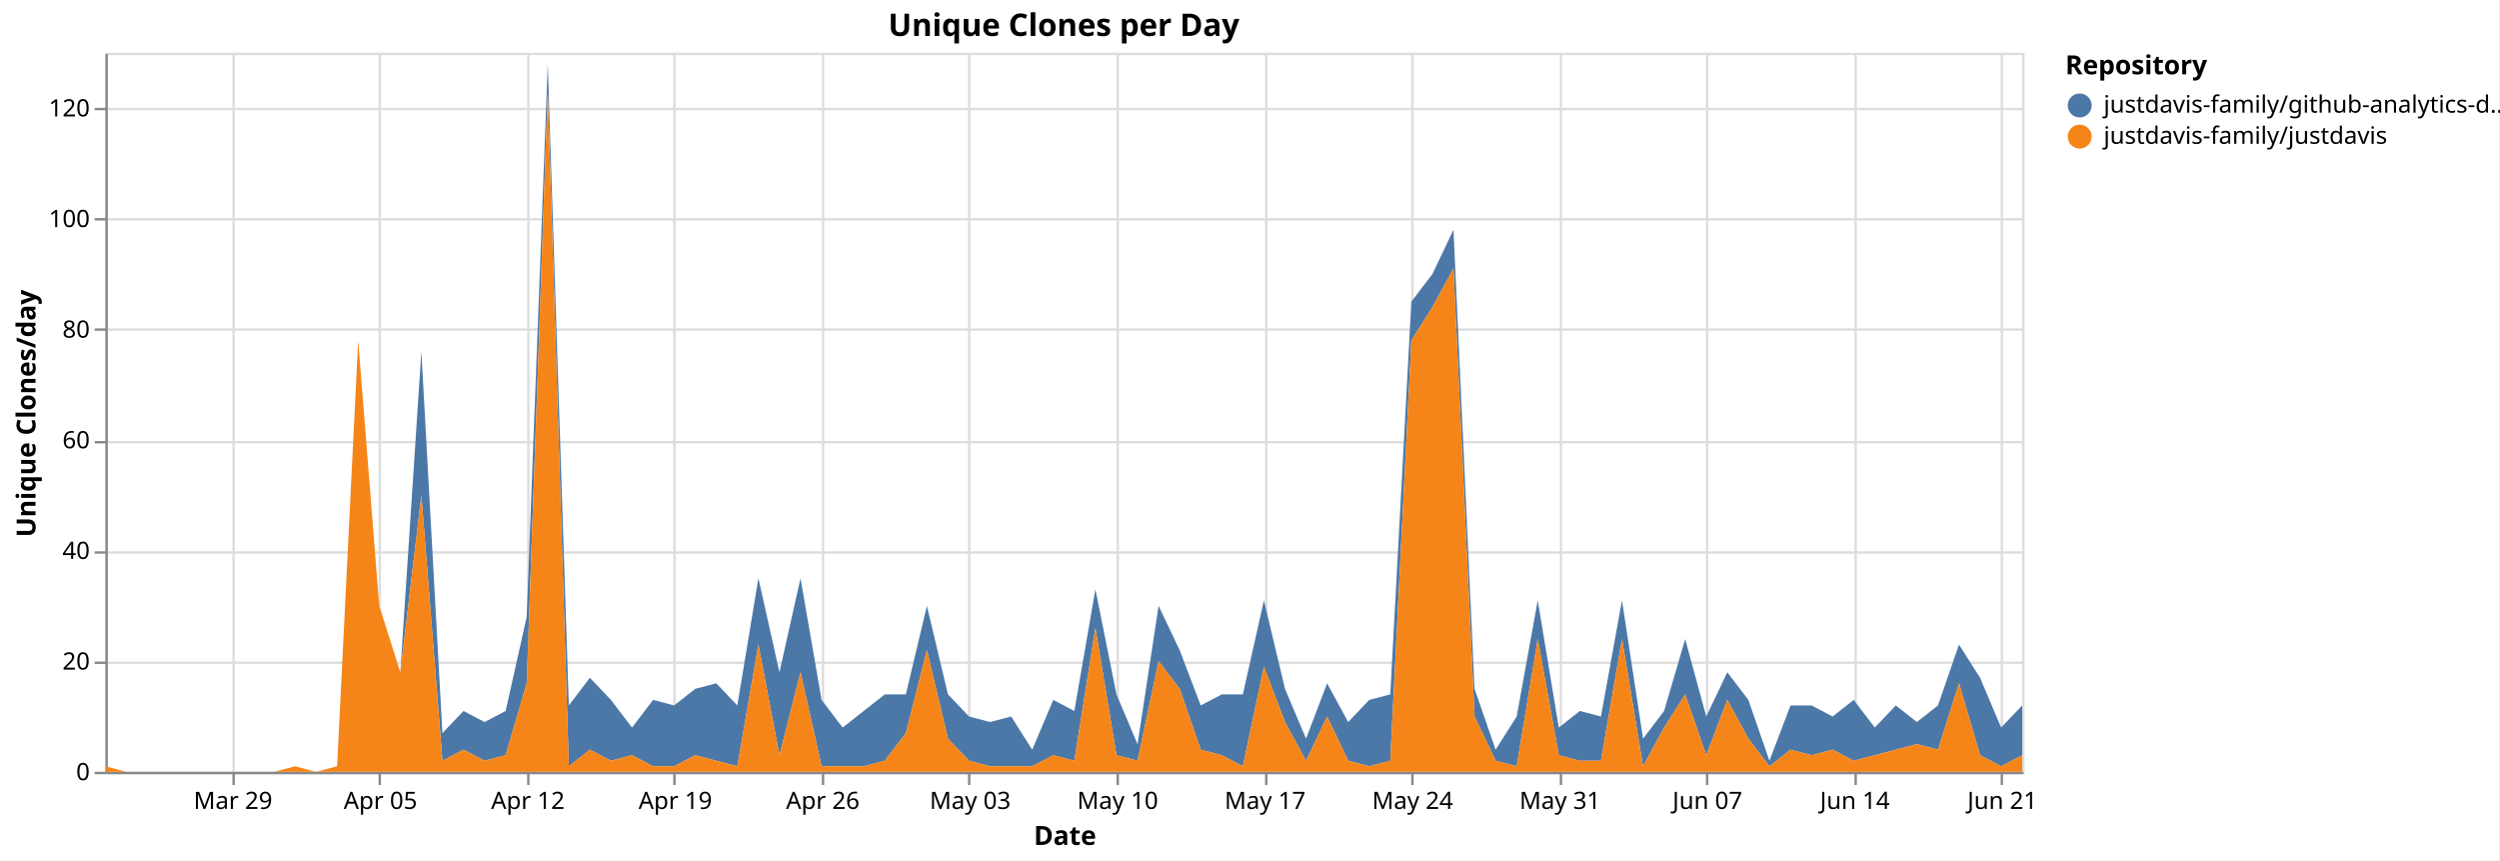
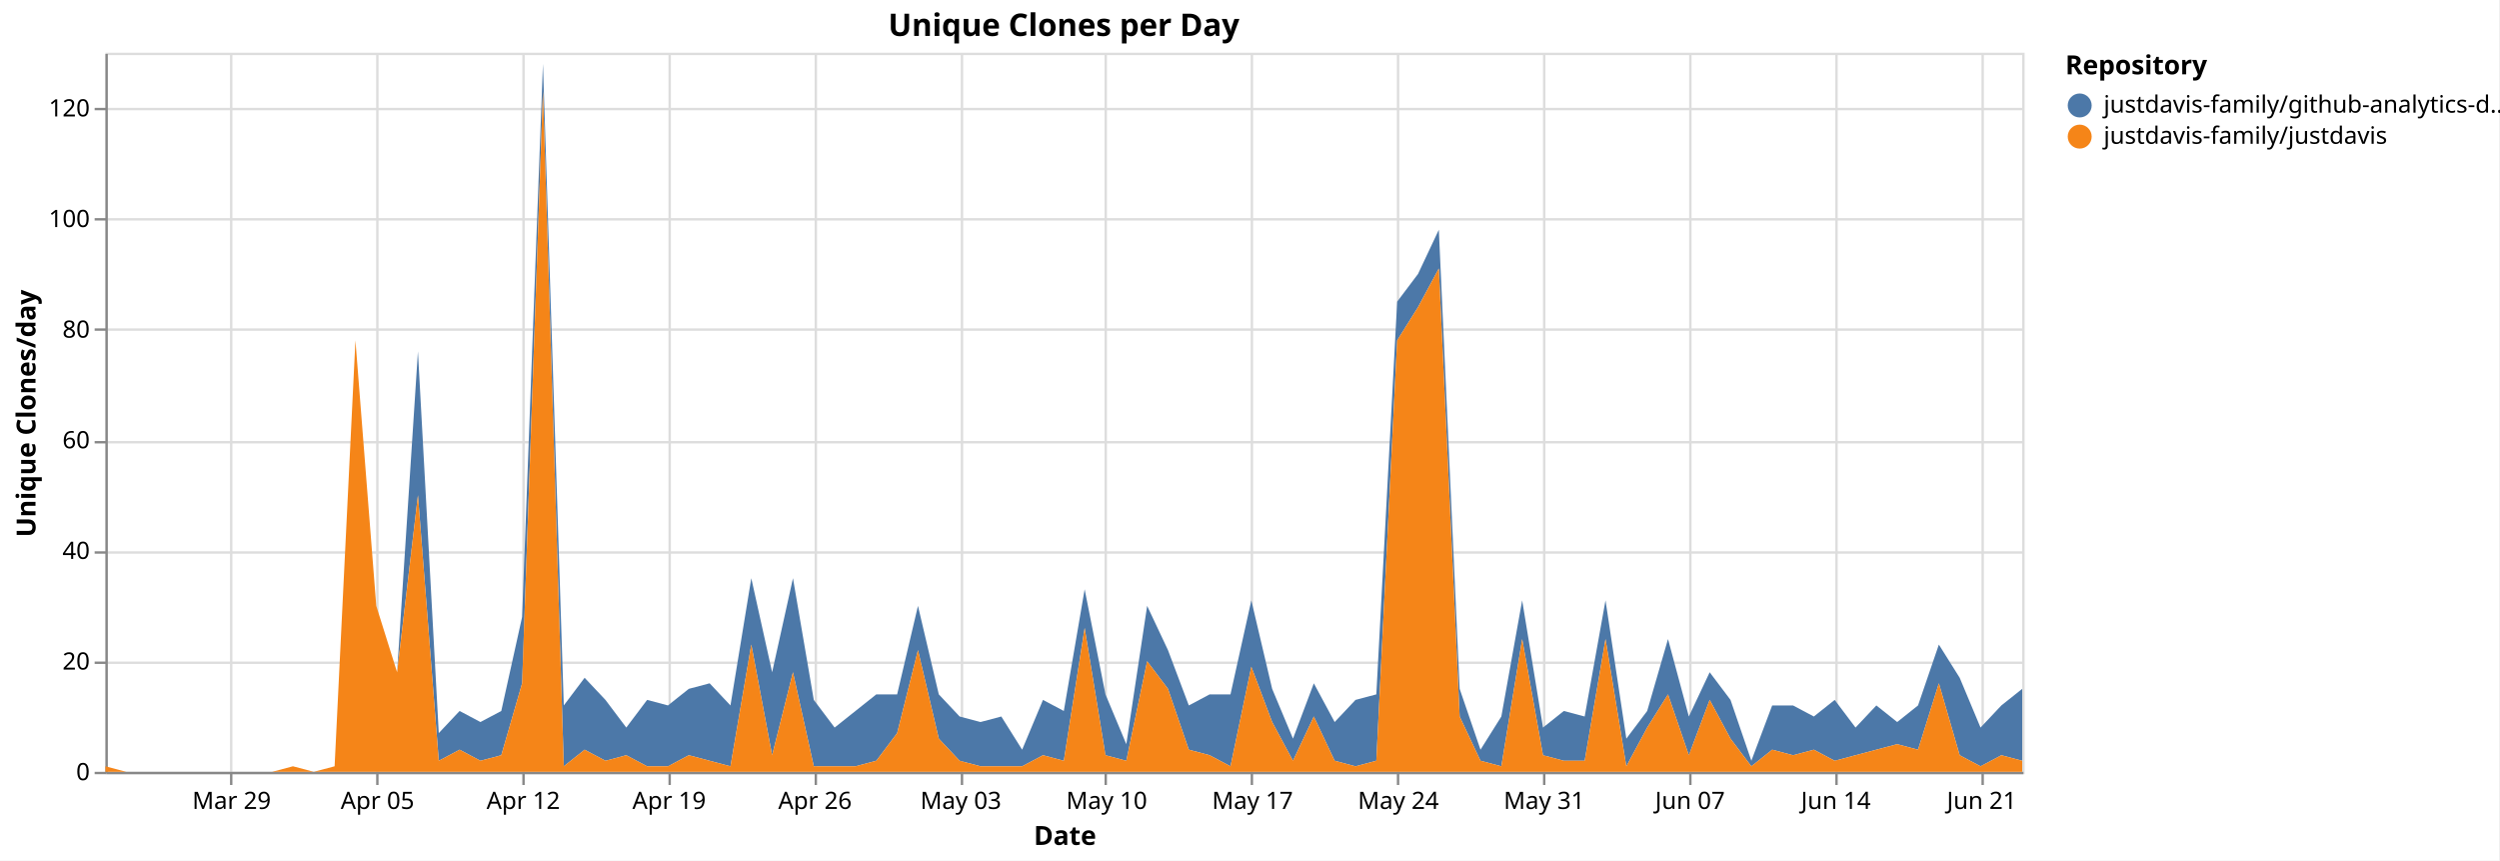
<svg xmlns="http://www.w3.org/2000/svg" version="1.1" class="marks" width="1043" height="359" viewBox="0 0 1043 359">
  <rect width="1043" height="359" fill="white" />
  <g fill="none" stroke-miterlimit="10" transform="translate(44,22)">
    <g class="mark-group role-frame root" role="graphics-object" aria-roledescription="group mark container">
      <g transform="translate(0,0)">
        <path class="background" aria-hidden="true" d="M0.5,0.5h800v300h-800Z" stroke="#ddd" />
        <g>
          <g class="mark-group role-axis" aria-hidden="true">
            <g transform="translate(0.5,300.5)">
              <path class="background" aria-hidden="true" d="M0,0h0v0h0Z" pointer-events="none" />
              <g>
                <g class="mark-rule role-axis-grid" pointer-events="none">
-                   <line transform="translate(53,-300)" x2="0" y2="300" stroke="#ddd" stroke-width="1" opacity="1" />
-                   <line transform="translate(114,-300)" x2="0" y2="300" stroke="#ddd" stroke-width="1" opacity="1" />
-                   <line transform="translate(176,-300)" x2="0" y2="300" stroke="#ddd" stroke-width="1" opacity="1" />
-                   <line transform="translate(237,-300)" x2="0" y2="300" stroke="#ddd" stroke-width="1" opacity="1" />
-                   <line transform="translate(299,-300)" x2="0" y2="300" stroke="#ddd" stroke-width="1" opacity="1" />
-                   <line transform="translate(360,-300)" x2="0" y2="300" stroke="#ddd" stroke-width="1" opacity="1" />
-                   <line transform="translate(422,-300)" x2="0" y2="300" stroke="#ddd" stroke-width="1" opacity="1" />
-                   <line transform="translate(484,-300)" x2="0" y2="300" stroke="#ddd" stroke-width="1" opacity="1" />
-                   <line transform="translate(545,-300)" x2="0" y2="300" stroke="#ddd" stroke-width="1" opacity="1" />
-                   <line transform="translate(607,-300)" x2="0" y2="300" stroke="#ddd" stroke-width="1" opacity="1" />
-                   <line transform="translate(668,-300)" x2="0" y2="300" stroke="#ddd" stroke-width="1" opacity="1" />
-                   <line transform="translate(730,-300)" x2="0" y2="300" stroke="#ddd" stroke-width="1" opacity="1" />
-                   <line transform="translate(791,-300)" x2="0" y2="300" stroke="#ddd" stroke-width="1" opacity="1" />
+                   <line transform="translate(52,-300)" x2="0" y2="300" stroke="#ddd" stroke-width="1" opacity="1" />
+                   <line transform="translate(113,-300)" x2="0" y2="300" stroke="#ddd" stroke-width="1" opacity="1" />
+                   <line transform="translate(174,-300)" x2="0" y2="300" stroke="#ddd" stroke-width="1" opacity="1" />
+                   <line transform="translate(235,-300)" x2="0" y2="300" stroke="#ddd" stroke-width="1" opacity="1" />
+                   <line transform="translate(296,-300)" x2="0" y2="300" stroke="#ddd" stroke-width="1" opacity="1" />
+                   <line transform="translate(357,-300)" x2="0" y2="300" stroke="#ddd" stroke-width="1" opacity="1" />
+                   <line transform="translate(417,-300)" x2="0" y2="300" stroke="#ddd" stroke-width="1" opacity="1" />
+                   <line transform="translate(478,-300)" x2="0" y2="300" stroke="#ddd" stroke-width="1" opacity="1" />
+                   <line transform="translate(539,-300)" x2="0" y2="300" stroke="#ddd" stroke-width="1" opacity="1" />
+                   <line transform="translate(600,-300)" x2="0" y2="300" stroke="#ddd" stroke-width="1" opacity="1" />
+                   <line transform="translate(661,-300)" x2="0" y2="300" stroke="#ddd" stroke-width="1" opacity="1" />
+                   <line transform="translate(722,-300)" x2="0" y2="300" stroke="#ddd" stroke-width="1" opacity="1" />
+                   <line transform="translate(783,-300)" x2="0" y2="300" stroke="#ddd" stroke-width="1" opacity="1" />
                </g>
              </g>
              <path class="foreground" aria-hidden="true" d="" pointer-events="none" display="none" />
            </g>
          </g>
          <g class="mark-group role-axis" aria-hidden="true">
            <g transform="translate(0.5,0.5)">
              <path class="background" aria-hidden="true" d="M0,0h0v0h0Z" pointer-events="none" />
              <g>
                <g class="mark-rule role-axis-grid" pointer-events="none">
                  <line transform="translate(0,300)" x2="800" y2="0" stroke="#ddd" stroke-width="1" opacity="1" />
                  <line transform="translate(0,254)" x2="800" y2="0" stroke="#ddd" stroke-width="1" opacity="1" />
                  <line transform="translate(0,208)" x2="800" y2="0" stroke="#ddd" stroke-width="1" opacity="1" />
                  <line transform="translate(0,162)" x2="800" y2="0" stroke="#ddd" stroke-width="1" opacity="1" />
                  <line transform="translate(0,115)" x2="800" y2="0" stroke="#ddd" stroke-width="1" opacity="1" />
                  <line transform="translate(0,69)" x2="800" y2="0" stroke="#ddd" stroke-width="1" opacity="1" />
                  <line transform="translate(0,23)" x2="800" y2="0" stroke="#ddd" stroke-width="1" opacity="1" />
                </g>
              </g>
              <path class="foreground" aria-hidden="true" d="" pointer-events="none" display="none" />
            </g>
          </g>
-           <g class="mark-group role-axis" role="graphics-symbol" aria-roledescription="axis" aria-label="X-axis titled 'Date' for a time scale with values from Monday, 23 March 2026, 12:00:00 AM to Monday, 22 June 2026, 12:00:00 AM">
+           <g class="mark-group role-axis" role="graphics-symbol" aria-roledescription="axis" aria-label="X-axis titled 'Date' for a time scale with values from Monday, 23 March 2026, 12:00:00 AM to Tuesday, 23 June 2026, 12:00:00 AM">
            <g transform="translate(0.5,300.5)">
              <path class="background" aria-hidden="true" d="M0,0h0v0h0Z" pointer-events="none" />
              <g>
                <g class="mark-rule role-axis-tick" pointer-events="none">
-                   <line transform="translate(53,0)" x2="0" y2="5" stroke="#888" stroke-width="1" opacity="1" />
-                   <line transform="translate(114,0)" x2="0" y2="5" stroke="#888" stroke-width="1" opacity="1" />
-                   <line transform="translate(176,0)" x2="0" y2="5" stroke="#888" stroke-width="1" opacity="1" />
-                   <line transform="translate(237,0)" x2="0" y2="5" stroke="#888" stroke-width="1" opacity="1" />
-                   <line transform="translate(299,0)" x2="0" y2="5" stroke="#888" stroke-width="1" opacity="1" />
-                   <line transform="translate(360,0)" x2="0" y2="5" stroke="#888" stroke-width="1" opacity="1" />
-                   <line transform="translate(422,0)" x2="0" y2="5" stroke="#888" stroke-width="1" opacity="1" />
-                   <line transform="translate(484,0)" x2="0" y2="5" stroke="#888" stroke-width="1" opacity="1" />
-                   <line transform="translate(545,0)" x2="0" y2="5" stroke="#888" stroke-width="1" opacity="1" />
-                   <line transform="translate(607,0)" x2="0" y2="5" stroke="#888" stroke-width="1" opacity="1" />
-                   <line transform="translate(668,0)" x2="0" y2="5" stroke="#888" stroke-width="1" opacity="1" />
-                   <line transform="translate(730,0)" x2="0" y2="5" stroke="#888" stroke-width="1" opacity="1" />
-                   <line transform="translate(791,0)" x2="0" y2="5" stroke="#888" stroke-width="1" opacity="1" />
+                   <line transform="translate(52,0)" x2="0" y2="5" stroke="#888" stroke-width="1" opacity="1" />
+                   <line transform="translate(113,0)" x2="0" y2="5" stroke="#888" stroke-width="1" opacity="1" />
+                   <line transform="translate(174,0)" x2="0" y2="5" stroke="#888" stroke-width="1" opacity="1" />
+                   <line transform="translate(235,0)" x2="0" y2="5" stroke="#888" stroke-width="1" opacity="1" />
+                   <line transform="translate(296,0)" x2="0" y2="5" stroke="#888" stroke-width="1" opacity="1" />
+                   <line transform="translate(357,0)" x2="0" y2="5" stroke="#888" stroke-width="1" opacity="1" />
+                   <line transform="translate(417,0)" x2="0" y2="5" stroke="#888" stroke-width="1" opacity="1" />
+                   <line transform="translate(478,0)" x2="0" y2="5" stroke="#888" stroke-width="1" opacity="1" />
+                   <line transform="translate(539,0)" x2="0" y2="5" stroke="#888" stroke-width="1" opacity="1" />
+                   <line transform="translate(600,0)" x2="0" y2="5" stroke="#888" stroke-width="1" opacity="1" />
+                   <line transform="translate(661,0)" x2="0" y2="5" stroke="#888" stroke-width="1" opacity="1" />
+                   <line transform="translate(722,0)" x2="0" y2="5" stroke="#888" stroke-width="1" opacity="1" />
+                   <line transform="translate(783,0)" x2="0" y2="5" stroke="#888" stroke-width="1" opacity="1" />
                </g>
                <g class="mark-text role-axis-label" pointer-events="none">
-                   <text text-anchor="middle" transform="translate(52.74725,15)" font-family="sans-serif" font-size="10px" fill="#000" opacity="1">Mar 29</text>
-                   <text text-anchor="middle" transform="translate(114.2857,15)" font-family="sans-serif" font-size="10px" fill="#000" opacity="1">Apr 05</text>
-                   <text text-anchor="middle" transform="translate(175.8242,15)" font-family="sans-serif" font-size="10px" fill="#000" opacity="1">Apr 12</text>
-                   <text text-anchor="middle" transform="translate(237.3626,15)" font-family="sans-serif" font-size="10px" fill="#000" opacity="1">Apr 19</text>
-                   <text text-anchor="middle" transform="translate(298.9011,15)" font-family="sans-serif" font-size="10px" fill="#000" opacity="1">Apr 26</text>
-                   <text text-anchor="middle" transform="translate(360.4396,15)" font-family="sans-serif" font-size="10px" fill="#000" opacity="1">May 03</text>
-                   <text text-anchor="middle" transform="translate(421.978,15)" font-family="sans-serif" font-size="10px" fill="#000" opacity="1">May 10</text>
-                   <text text-anchor="middle" transform="translate(483.5165,15)" font-family="sans-serif" font-size="10px" fill="#000" opacity="1">May 17</text>
-                   <text text-anchor="middle" transform="translate(545.0549,15)" font-family="sans-serif" font-size="10px" fill="#000" opacity="1">May 24</text>
-                   <text text-anchor="middle" transform="translate(606.5934,15)" font-family="sans-serif" font-size="10px" fill="#000" opacity="1">May 31</text>
-                   <text text-anchor="middle" transform="translate(668.1319,15)" font-family="sans-serif" font-size="10px" fill="#000" opacity="1">Jun 07</text>
-                   <text text-anchor="middle" transform="translate(729.6703,15)" font-family="sans-serif" font-size="10px" fill="#000" opacity="1">Jun 14</text>
-                   <text text-anchor="middle" transform="translate(791.2088,15)" font-family="sans-serif" font-size="10px" fill="#000" opacity="1">Jun 21</text>
+                   <text text-anchor="middle" transform="translate(52.17391,15)" font-family="sans-serif" font-size="10px" fill="#000" opacity="1">Mar 29</text>
+                   <text text-anchor="middle" transform="translate(113.0435,15)" font-family="sans-serif" font-size="10px" fill="#000" opacity="1">Apr 05</text>
+                   <text text-anchor="middle" transform="translate(173.913,15)" font-family="sans-serif" font-size="10px" fill="#000" opacity="1">Apr 12</text>
+                   <text text-anchor="middle" transform="translate(234.7826,15)" font-family="sans-serif" font-size="10px" fill="#000" opacity="1">Apr 19</text>
+                   <text text-anchor="middle" transform="translate(295.6522,15)" font-family="sans-serif" font-size="10px" fill="#000" opacity="1">Apr 26</text>
+                   <text text-anchor="middle" transform="translate(356.5217,15)" font-family="sans-serif" font-size="10px" fill="#000" opacity="1">May 03</text>
+                   <text text-anchor="middle" transform="translate(417.3913,15)" font-family="sans-serif" font-size="10px" fill="#000" opacity="1">May 10</text>
+                   <text text-anchor="middle" transform="translate(478.2609,15)" font-family="sans-serif" font-size="10px" fill="#000" opacity="1">May 17</text>
+                   <text text-anchor="middle" transform="translate(539.1304,15)" font-family="sans-serif" font-size="10px" fill="#000" opacity="1">May 24</text>
+                   <text text-anchor="middle" transform="translate(600,15)" font-family="sans-serif" font-size="10px" fill="#000" opacity="1">May 31</text>
+                   <text text-anchor="middle" transform="translate(660.8696,15)" font-family="sans-serif" font-size="10px" fill="#000" opacity="1">Jun 07</text>
+                   <text text-anchor="middle" transform="translate(721.7391,15)" font-family="sans-serif" font-size="10px" fill="#000" opacity="1">Jun 14</text>
+                   <text text-anchor="middle" transform="translate(782.6087,15)" font-family="sans-serif" font-size="10px" fill="#000" opacity="1">Jun 21</text>
                </g>
                <g class="mark-rule role-axis-domain" pointer-events="none">
                  <line transform="translate(0,0)" x2="800" y2="0" stroke="#888" stroke-width="1" opacity="1" />
                </g>
                <g class="mark-text role-axis-title" pointer-events="none">
                  <text text-anchor="middle" transform="translate(400,30)" font-family="sans-serif" font-size="11px" font-weight="bold" fill="#000" opacity="1">Date</text>
                </g>
              </g>
              <path class="foreground" aria-hidden="true" d="" pointer-events="none" display="none" />
            </g>
          </g>
          <g class="mark-group role-axis" role="graphics-symbol" aria-roledescription="axis" aria-label="Y-axis titled 'Unique Clones/day' for a linear scale with values from 0 to 130">
            <g transform="translate(0.5,0.5)">
              <path class="background" aria-hidden="true" d="M0,0h0v0h0Z" pointer-events="none" />
              <g>
                <g class="mark-rule role-axis-tick" pointer-events="none">
                  <line transform="translate(0,300)" x2="-5" y2="0" stroke="#888" stroke-width="1" opacity="1" />
                  <line transform="translate(0,254)" x2="-5" y2="0" stroke="#888" stroke-width="1" opacity="1" />
                  <line transform="translate(0,208)" x2="-5" y2="0" stroke="#888" stroke-width="1" opacity="1" />
                  <line transform="translate(0,162)" x2="-5" y2="0" stroke="#888" stroke-width="1" opacity="1" />
                  <line transform="translate(0,115)" x2="-5" y2="0" stroke="#888" stroke-width="1" opacity="1" />
                  <line transform="translate(0,69)" x2="-5" y2="0" stroke="#888" stroke-width="1" opacity="1" />
                  <line transform="translate(0,23)" x2="-5" y2="0" stroke="#888" stroke-width="1" opacity="1" />
                </g>
                <g class="mark-text role-axis-label" pointer-events="none">
                  <text text-anchor="end" transform="translate(-7,303)" font-family="sans-serif" font-size="10px" fill="#000" opacity="1">0</text>
                  <text text-anchor="end" transform="translate(-7,256.8462)" font-family="sans-serif" font-size="10px" fill="#000" opacity="1">20</text>
                  <text text-anchor="end" transform="translate(-7,210.6923)" font-family="sans-serif" font-size="10px" fill="#000" opacity="1">40</text>
                  <text text-anchor="end" transform="translate(-7,164.5385)" font-family="sans-serif" font-size="10px" fill="#000" opacity="1">60</text>
                  <text text-anchor="end" transform="translate(-7,118.3846)" font-family="sans-serif" font-size="10px" fill="#000" opacity="1">80</text>
                  <text text-anchor="end" transform="translate(-7,72.23077)" font-family="sans-serif" font-size="10px" fill="#000" opacity="1">100</text>
                  <text text-anchor="end" transform="translate(-7,26.07692)" font-family="sans-serif" font-size="10px" fill="#000" opacity="1">120</text>
                </g>
                <g class="mark-rule role-axis-domain" pointer-events="none">
                  <line transform="translate(0,300)" x2="0" y2="-300" stroke="#888" stroke-width="1" opacity="1" />
                </g>
                <g class="mark-text role-axis-title" pointer-events="none">
                  <text text-anchor="middle" transform="translate(-27.68457,150) rotate(-90) translate(0,-2)" font-family="sans-serif" font-size="11px" font-weight="bold" fill="#000" opacity="1">Unique Clones/day</text>
                </g>
              </g>
              <path class="foreground" aria-hidden="true" d="" pointer-events="none" display="none" />
            </g>
          </g>
          <g class="mark-group role-scope pathgroup" role="graphics-object" aria-roledescription="group mark container">
            <g transform="translate(0,0)">
              <path class="background" aria-hidden="true" d="M0,0h800v300h-800Z" />
              <g>
                <g class="mark-area role-mark marks" role="graphics-object" aria-roledescription="area mark container">
-                   <path aria-label="Date: Mar 23, 2026; Unique Clones/day: 0; Repository: justdavis-family/github-analytics-data" role="graphics-symbol" aria-roledescription="area mark" d="M0,297.692L8.791,300L17.582,300L26.374,300L35.165,300L43.956,300L52.747,300L61.538,300L70.33,300L79.121,297.692L87.912,300L96.703,297.692L105.495,120L114.286,230.769L123.077,258.462L131.868,124.615L140.659,283.846L149.451,274.615L158.242,279.231L167.033,274.615L175.824,235.385L184.615,4.615L193.407,272.308L202.198,260.769L210.989,270L219.78,281.538L228.571,270L237.363,272.308L246.154,265.385L254.945,263.077L263.736,272.308L272.527,219.231L281.319,258.462L290.11,219.231L298.901,270L307.692,281.538L316.484,274.615L325.275,267.692L334.066,267.692L342.857,230.769L351.648,267.692L360.44,276.923L369.231,279.231L378.022,276.923L386.813,290.769L395.604,270L404.396,274.615L413.187,223.846L421.978,267.692L430.769,288.462L439.56,230.769L448.352,249.231L457.143,272.308L465.934,267.692L474.725,267.692L483.516,228.462L492.308,265.385L501.099,286.154L509.89,263.077L518.681,279.231L527.473,270L536.264,267.692L545.055,103.846L553.846,92.308L562.637,73.846L571.429,265.385L580.22,290.769L589.011,276.923L597.802,228.462L606.593,281.538L615.385,274.615L624.176,276.923L632.967,228.462L641.758,286.154L650.549,274.615L659.341,244.615L668.132,276.923L676.923,258.462L685.714,270L694.505,295.385L703.297,272.308L712.088,272.308L720.879,276.923L729.67,270L738.462,281.538L747.253,272.308L756.044,279.231L764.835,272.308L773.626,246.923L782.418,260.769L791.209,281.538L800,272.308L800,293.077L791.209,297.692L782.418,293.077L773.626,263.077L764.835,290.769L756.044,288.462L747.253,290.769L738.462,293.077L729.67,295.385L720.879,290.769L712.088,293.077L703.297,290.769L694.505,297.692L685.714,286.154L676.923,270L668.132,293.077L659.341,267.692L650.549,281.538L641.758,297.692L632.967,244.615L624.176,295.385L615.385,295.385L606.593,293.077L597.802,244.615L589.011,297.692L580.22,295.385L571.429,276.923L562.637,90L553.846,106.154L545.055,120L536.264,295.385L527.473,297.692L518.681,295.385L509.89,276.923L501.099,295.385L492.308,279.231L483.516,256.154L474.725,297.692L465.934,293.077L457.143,290.769L448.352,265.385L439.56,253.846L430.769,295.385L421.978,293.077L413.187,240L404.396,295.385L395.604,293.077L386.813,297.692L378.022,297.692L369.231,297.692L360.44,295.385L351.648,286.154L342.857,249.231L334.066,283.846L325.275,295.385L316.484,297.692L307.692,297.692L298.901,297.692L290.11,258.462L281.319,293.077L272.527,246.923L263.736,297.692L254.945,295.385L246.154,293.077L237.363,297.692L228.571,297.692L219.78,293.077L210.989,295.385L202.198,290.769L193.407,297.692L184.615,16.154L175.824,263.077L167.033,293.077L158.242,295.385L149.451,290.769L140.659,295.385L131.868,184.615L123.077,258.462L114.286,230.769L105.495,120L96.703,297.692L87.912,300L79.121,297.692L70.33,300L61.538,300L52.747,300L43.956,300L35.165,300L26.374,300L17.582,300L8.791,300L0,297.692Z" fill="#4c78a8" />
+                   <path aria-label="Date: Mar 23, 2026; Unique Clones/day: 0; Repository: justdavis-family/github-analytics-data" role="graphics-symbol" aria-roledescription="area mark" d="M0,297.692L8.696,300L17.391,300L26.087,300L34.783,300L43.478,300L52.174,300L60.87,300L69.565,300L78.261,297.692L86.957,300L95.652,297.692L104.348,120L113.043,230.769L121.739,258.462L130.435,124.615L139.13,283.846L147.826,274.615L156.522,279.231L165.217,274.615L173.913,235.385L182.609,4.615L191.304,272.308L200,260.769L208.696,270L217.391,281.538L226.087,270L234.783,272.308L243.478,265.385L252.174,263.077L260.87,272.308L269.565,219.231L278.261,258.462L286.957,219.231L295.652,270L304.348,281.538L313.043,274.615L321.739,267.692L330.435,267.692L339.13,230.769L347.826,267.692L356.522,276.923L365.217,279.231L373.913,276.923L382.609,290.769L391.304,270L400,274.615L408.696,223.846L417.391,267.692L426.087,288.462L434.783,230.769L443.478,249.231L452.174,272.308L460.87,267.692L469.565,267.692L478.261,228.462L486.957,265.385L495.652,286.154L504.348,263.077L513.043,279.231L521.739,270L530.435,267.692L539.13,103.846L547.826,92.308L556.522,73.846L565.217,265.385L573.913,290.769L582.609,276.923L591.304,228.462L600,281.538L608.696,274.615L617.391,276.923L626.087,228.462L634.783,286.154L643.478,274.615L652.174,244.615L660.87,276.923L669.565,258.462L678.261,270L686.957,295.385L695.652,272.308L704.348,272.308L713.043,276.923L721.739,270L730.435,281.538L739.13,272.308L747.826,279.231L756.522,272.308L765.217,246.923L773.913,260.769L782.609,281.538L791.304,272.308L800,265.385L800,295.385L791.304,293.077L782.609,297.692L773.913,293.077L765.217,263.077L756.522,290.769L747.826,288.462L739.13,290.769L730.435,293.077L721.739,295.385L713.043,290.769L704.348,293.077L695.652,290.769L686.957,297.692L678.261,286.154L669.565,270L660.87,293.077L652.174,267.692L643.478,281.538L634.783,297.692L626.087,244.615L617.391,295.385L608.696,295.385L600,293.077L591.304,244.615L582.609,297.692L573.913,295.385L565.217,276.923L556.522,90L547.826,106.154L539.13,120L530.435,295.385L521.739,297.692L513.043,295.385L504.348,276.923L495.652,295.385L486.957,279.231L478.261,256.154L469.565,297.692L460.87,293.077L452.174,290.769L443.478,265.385L434.783,253.846L426.087,295.385L417.391,293.077L408.696,240L400,295.385L391.304,293.077L382.609,297.692L373.913,297.692L365.217,297.692L356.522,295.385L347.826,286.154L339.13,249.231L330.435,283.846L321.739,295.385L313.043,297.692L304.348,297.692L295.652,297.692L286.957,258.462L278.261,293.077L269.565,246.923L260.87,297.692L252.174,295.385L243.478,293.077L234.783,297.692L226.087,297.692L217.391,293.077L208.696,295.385L200,290.769L191.304,297.692L182.609,16.154L173.913,263.077L165.217,293.077L156.522,295.385L147.826,290.769L139.13,295.385L130.435,184.615L121.739,258.462L113.043,230.769L104.348,120L95.652,297.692L86.957,300L78.261,297.692L69.565,300L60.87,300L52.174,300L43.478,300L34.783,300L26.087,300L17.391,300L8.696,300L0,297.692Z" fill="#4c78a8" />
                </g>
              </g>
              <path class="foreground" aria-hidden="true" d="" display="none" />
            </g>
            <g transform="translate(0,0)">
              <path class="background" aria-hidden="true" d="M0,0h800v300h-800Z" />
              <g>
                <g class="mark-area role-mark marks" role="graphics-object" aria-roledescription="area mark container">
-                   <path aria-label="Date: Mar 23, 2026; Unique Clones/day: 1; Repository: justdavis-family/justdavis" role="graphics-symbol" aria-roledescription="area mark" d="M0,297.692L8.791,300L17.582,300L26.374,300L35.165,300L43.956,300L52.747,300L61.538,300L70.33,300L79.121,297.692L87.912,300L96.703,297.692L105.495,120L114.286,230.769L123.077,258.462L131.868,184.615L140.659,295.385L149.451,290.769L158.242,295.385L167.033,293.077L175.824,263.077L184.615,16.154L193.407,297.692L202.198,290.769L210.989,295.385L219.78,293.077L228.571,297.692L237.363,297.692L246.154,293.077L254.945,295.385L263.736,297.692L272.527,246.923L281.319,293.077L290.11,258.462L298.901,297.692L307.692,297.692L316.484,297.692L325.275,295.385L334.066,283.846L342.857,249.231L351.648,286.154L360.44,295.385L369.231,297.692L378.022,297.692L386.813,297.692L395.604,293.077L404.396,295.385L413.187,240L421.978,293.077L430.769,295.385L439.56,253.846L448.352,265.385L457.143,290.769L465.934,293.077L474.725,297.692L483.516,256.154L492.308,279.231L501.099,295.385L509.89,276.923L518.681,295.385L527.473,297.692L536.264,295.385L545.055,120L553.846,106.154L562.637,90L571.429,276.923L580.22,295.385L589.011,297.692L597.802,244.615L606.593,293.077L615.385,295.385L624.176,295.385L632.967,244.615L641.758,297.692L650.549,281.538L659.341,267.692L668.132,293.077L676.923,270L685.714,286.154L694.505,297.692L703.297,290.769L712.088,293.077L720.879,290.769L729.67,295.385L738.462,293.077L747.253,290.769L756.044,288.462L764.835,290.769L773.626,263.077L782.418,293.077L791.209,297.692L800,293.077L800,300L791.209,300L782.418,300L773.626,300L764.835,300L756.044,300L747.253,300L738.462,300L729.67,300L720.879,300L712.088,300L703.297,300L694.505,300L685.714,300L676.923,300L668.132,300L659.341,300L650.549,300L641.758,300L632.967,300L624.176,300L615.385,300L606.593,300L597.802,300L589.011,300L580.22,300L571.429,300L562.637,300L553.846,300L545.055,300L536.264,300L527.473,300L518.681,300L509.89,300L501.099,300L492.308,300L483.516,300L474.725,300L465.934,300L457.143,300L448.352,300L439.56,300L430.769,300L421.978,300L413.187,300L404.396,300L395.604,300L386.813,300L378.022,300L369.231,300L360.44,300L351.648,300L342.857,300L334.066,300L325.275,300L316.484,300L307.692,300L298.901,300L290.11,300L281.319,300L272.527,300L263.736,300L254.945,300L246.154,300L237.363,300L228.571,300L219.78,300L210.989,300L202.198,300L193.407,300L184.615,300L175.824,300L167.033,300L158.242,300L149.451,300L140.659,300L131.868,300L123.077,300L114.286,300L105.495,300L96.703,300L87.912,300L79.121,300L70.33,300L61.538,300L52.747,300L43.956,300L35.165,300L26.374,300L17.582,300L8.791,300L0,300Z" fill="#f58518" />
+                   <path aria-label="Date: Mar 23, 2026; Unique Clones/day: 1; Repository: justdavis-family/justdavis" role="graphics-symbol" aria-roledescription="area mark" d="M0,297.692L8.696,300L17.391,300L26.087,300L34.783,300L43.478,300L52.174,300L60.87,300L69.565,300L78.261,297.692L86.957,300L95.652,297.692L104.348,120L113.043,230.769L121.739,258.462L130.435,184.615L139.13,295.385L147.826,290.769L156.522,295.385L165.217,293.077L173.913,263.077L182.609,16.154L191.304,297.692L200,290.769L208.696,295.385L217.391,293.077L226.087,297.692L234.783,297.692L243.478,293.077L252.174,295.385L260.87,297.692L269.565,246.923L278.261,293.077L286.957,258.462L295.652,297.692L304.348,297.692L313.043,297.692L321.739,295.385L330.435,283.846L339.13,249.231L347.826,286.154L356.522,295.385L365.217,297.692L373.913,297.692L382.609,297.692L391.304,293.077L400,295.385L408.696,240L417.391,293.077L426.087,295.385L434.783,253.846L443.478,265.385L452.174,290.769L460.87,293.077L469.565,297.692L478.261,256.154L486.957,279.231L495.652,295.385L504.348,276.923L513.043,295.385L521.739,297.692L530.435,295.385L539.13,120L547.826,106.154L556.522,90L565.217,276.923L573.913,295.385L582.609,297.692L591.304,244.615L600,293.077L608.696,295.385L617.391,295.385L626.087,244.615L634.783,297.692L643.478,281.538L652.174,267.692L660.87,293.077L669.565,270L678.261,286.154L686.957,297.692L695.652,290.769L704.348,293.077L713.043,290.769L721.739,295.385L730.435,293.077L739.13,290.769L747.826,288.462L756.522,290.769L765.217,263.077L773.913,293.077L782.609,297.692L791.304,293.077L800,295.385L800,300L791.304,300L782.609,300L773.913,300L765.217,300L756.522,300L747.826,300L739.13,300L730.435,300L721.739,300L713.043,300L704.348,300L695.652,300L686.957,300L678.261,300L669.565,300L660.87,300L652.174,300L643.478,300L634.783,300L626.087,300L617.391,300L608.696,300L600,300L591.304,300L582.609,300L573.913,300L565.217,300L556.522,300L547.826,300L539.13,300L530.435,300L521.739,300L513.043,300L504.348,300L495.652,300L486.957,300L478.261,300L469.565,300L460.87,300L452.174,300L443.478,300L434.783,300L426.087,300L417.391,300L408.696,300L400,300L391.304,300L382.609,300L373.913,300L365.217,300L356.522,300L347.826,300L339.13,300L330.435,300L321.739,300L313.043,300L304.348,300L295.652,300L286.957,300L278.261,300L269.565,300L260.87,300L252.174,300L243.478,300L234.783,300L226.087,300L217.391,300L208.696,300L200,300L191.304,300L182.609,300L173.913,300L165.217,300L156.522,300L147.826,300L139.13,300L130.435,300L121.739,300L113.043,300L104.348,300L95.652,300L86.957,300L78.261,300L69.565,300L60.87,300L52.174,300L43.478,300L34.783,300L26.087,300L17.391,300L8.696,300L0,300Z" fill="#f58518" />
                </g>
              </g>
              <path class="foreground" aria-hidden="true" d="" display="none" />
            </g>
          </g>
          <g class="mark-group role-legend" role="graphics-symbol" aria-roledescription="legend" aria-label="Symbol legend titled 'Repository' for fill color with 2 values: justdavis-family/github-analytics-data, justdavis-family/justdavis">
            <g transform="translate(818,0)">
              <path class="background" aria-hidden="true" d="M0,0h176v40h-176Z" pointer-events="none" />
              <g>
                <g class="mark-group role-legend-entry">
                  <g transform="translate(0,16)">
                    <path class="background" aria-hidden="true" d="M0,0h0v0h0Z" pointer-events="none" />
                    <g>
                      <g class="mark-group role-scope" role="graphics-object" aria-roledescription="group mark container">
                        <g transform="translate(0,0)">
                          <path class="background" aria-hidden="true" d="M0,0h176v11h-176Z" pointer-events="none" opacity="1" />
                          <g>
                            <g class="mark-symbol role-legend-symbol" pointer-events="none">
                              <path transform="translate(6,6)" d="M5,0A5,5,0,1,1,-5,0A5,5,0,1,1,5,0" fill="#4c78a8" stroke-width="1.5" opacity="1" />
                            </g>
                            <g class="mark-text role-legend-label" pointer-events="none">
                              <text text-anchor="start" transform="translate(16,9)" font-family="sans-serif" font-size="10px" fill="#000" opacity="1">justdavis-family/github-analytics-d…</text>
                            </g>
                          </g>
                          <path class="foreground" aria-hidden="true" d="" pointer-events="none" display="none" />
                        </g>
                        <g transform="translate(0,13)">
                          <path class="background" aria-hidden="true" d="M0,0h176v11h-176Z" pointer-events="none" opacity="1" />
                          <g>
                            <g class="mark-symbol role-legend-symbol" pointer-events="none">
                              <path transform="translate(6,6)" d="M5,0A5,5,0,1,1,-5,0A5,5,0,1,1,5,0" fill="#f58518" stroke-width="1.5" opacity="1" />
                            </g>
                            <g class="mark-text role-legend-label" pointer-events="none">
                              <text text-anchor="start" transform="translate(16,9)" font-family="sans-serif" font-size="10px" fill="#000" opacity="1">justdavis-family/justdavis</text>
                            </g>
                          </g>
                          <path class="foreground" aria-hidden="true" d="" pointer-events="none" display="none" />
                        </g>
                      </g>
                    </g>
                    <path class="foreground" aria-hidden="true" d="" pointer-events="none" display="none" />
                  </g>
                </g>
                <g class="mark-text role-legend-title" pointer-events="none">
                  <text text-anchor="start" transform="translate(0,9)" font-family="sans-serif" font-size="11px" font-weight="bold" fill="#000" opacity="1">Repository</text>
                </g>
              </g>
              <path class="foreground" aria-hidden="true" d="" pointer-events="none" display="none" />
            </g>
          </g>
          <g class="mark-group role-title">
            <g transform="translate(400,-17)">
              <path class="background" aria-hidden="true" d="M0,0h0v0h0Z" pointer-events="none" />
              <g>
                <g class="mark-text role-title-text" role="graphics-symbol" aria-roledescription="title" aria-label="Title text 'Unique Clones per Day'" pointer-events="none">
                  <text text-anchor="middle" transform="translate(0,10)" font-family="sans-serif" font-size="13px" font-weight="bold" fill="#000" opacity="1">Unique Clones per Day</text>
                </g>
              </g>
              <path class="foreground" aria-hidden="true" d="" pointer-events="none" display="none" />
            </g>
          </g>
        </g>
        <path class="foreground" aria-hidden="true" d="" display="none" />
      </g>
    </g>
  </g>
</svg>
